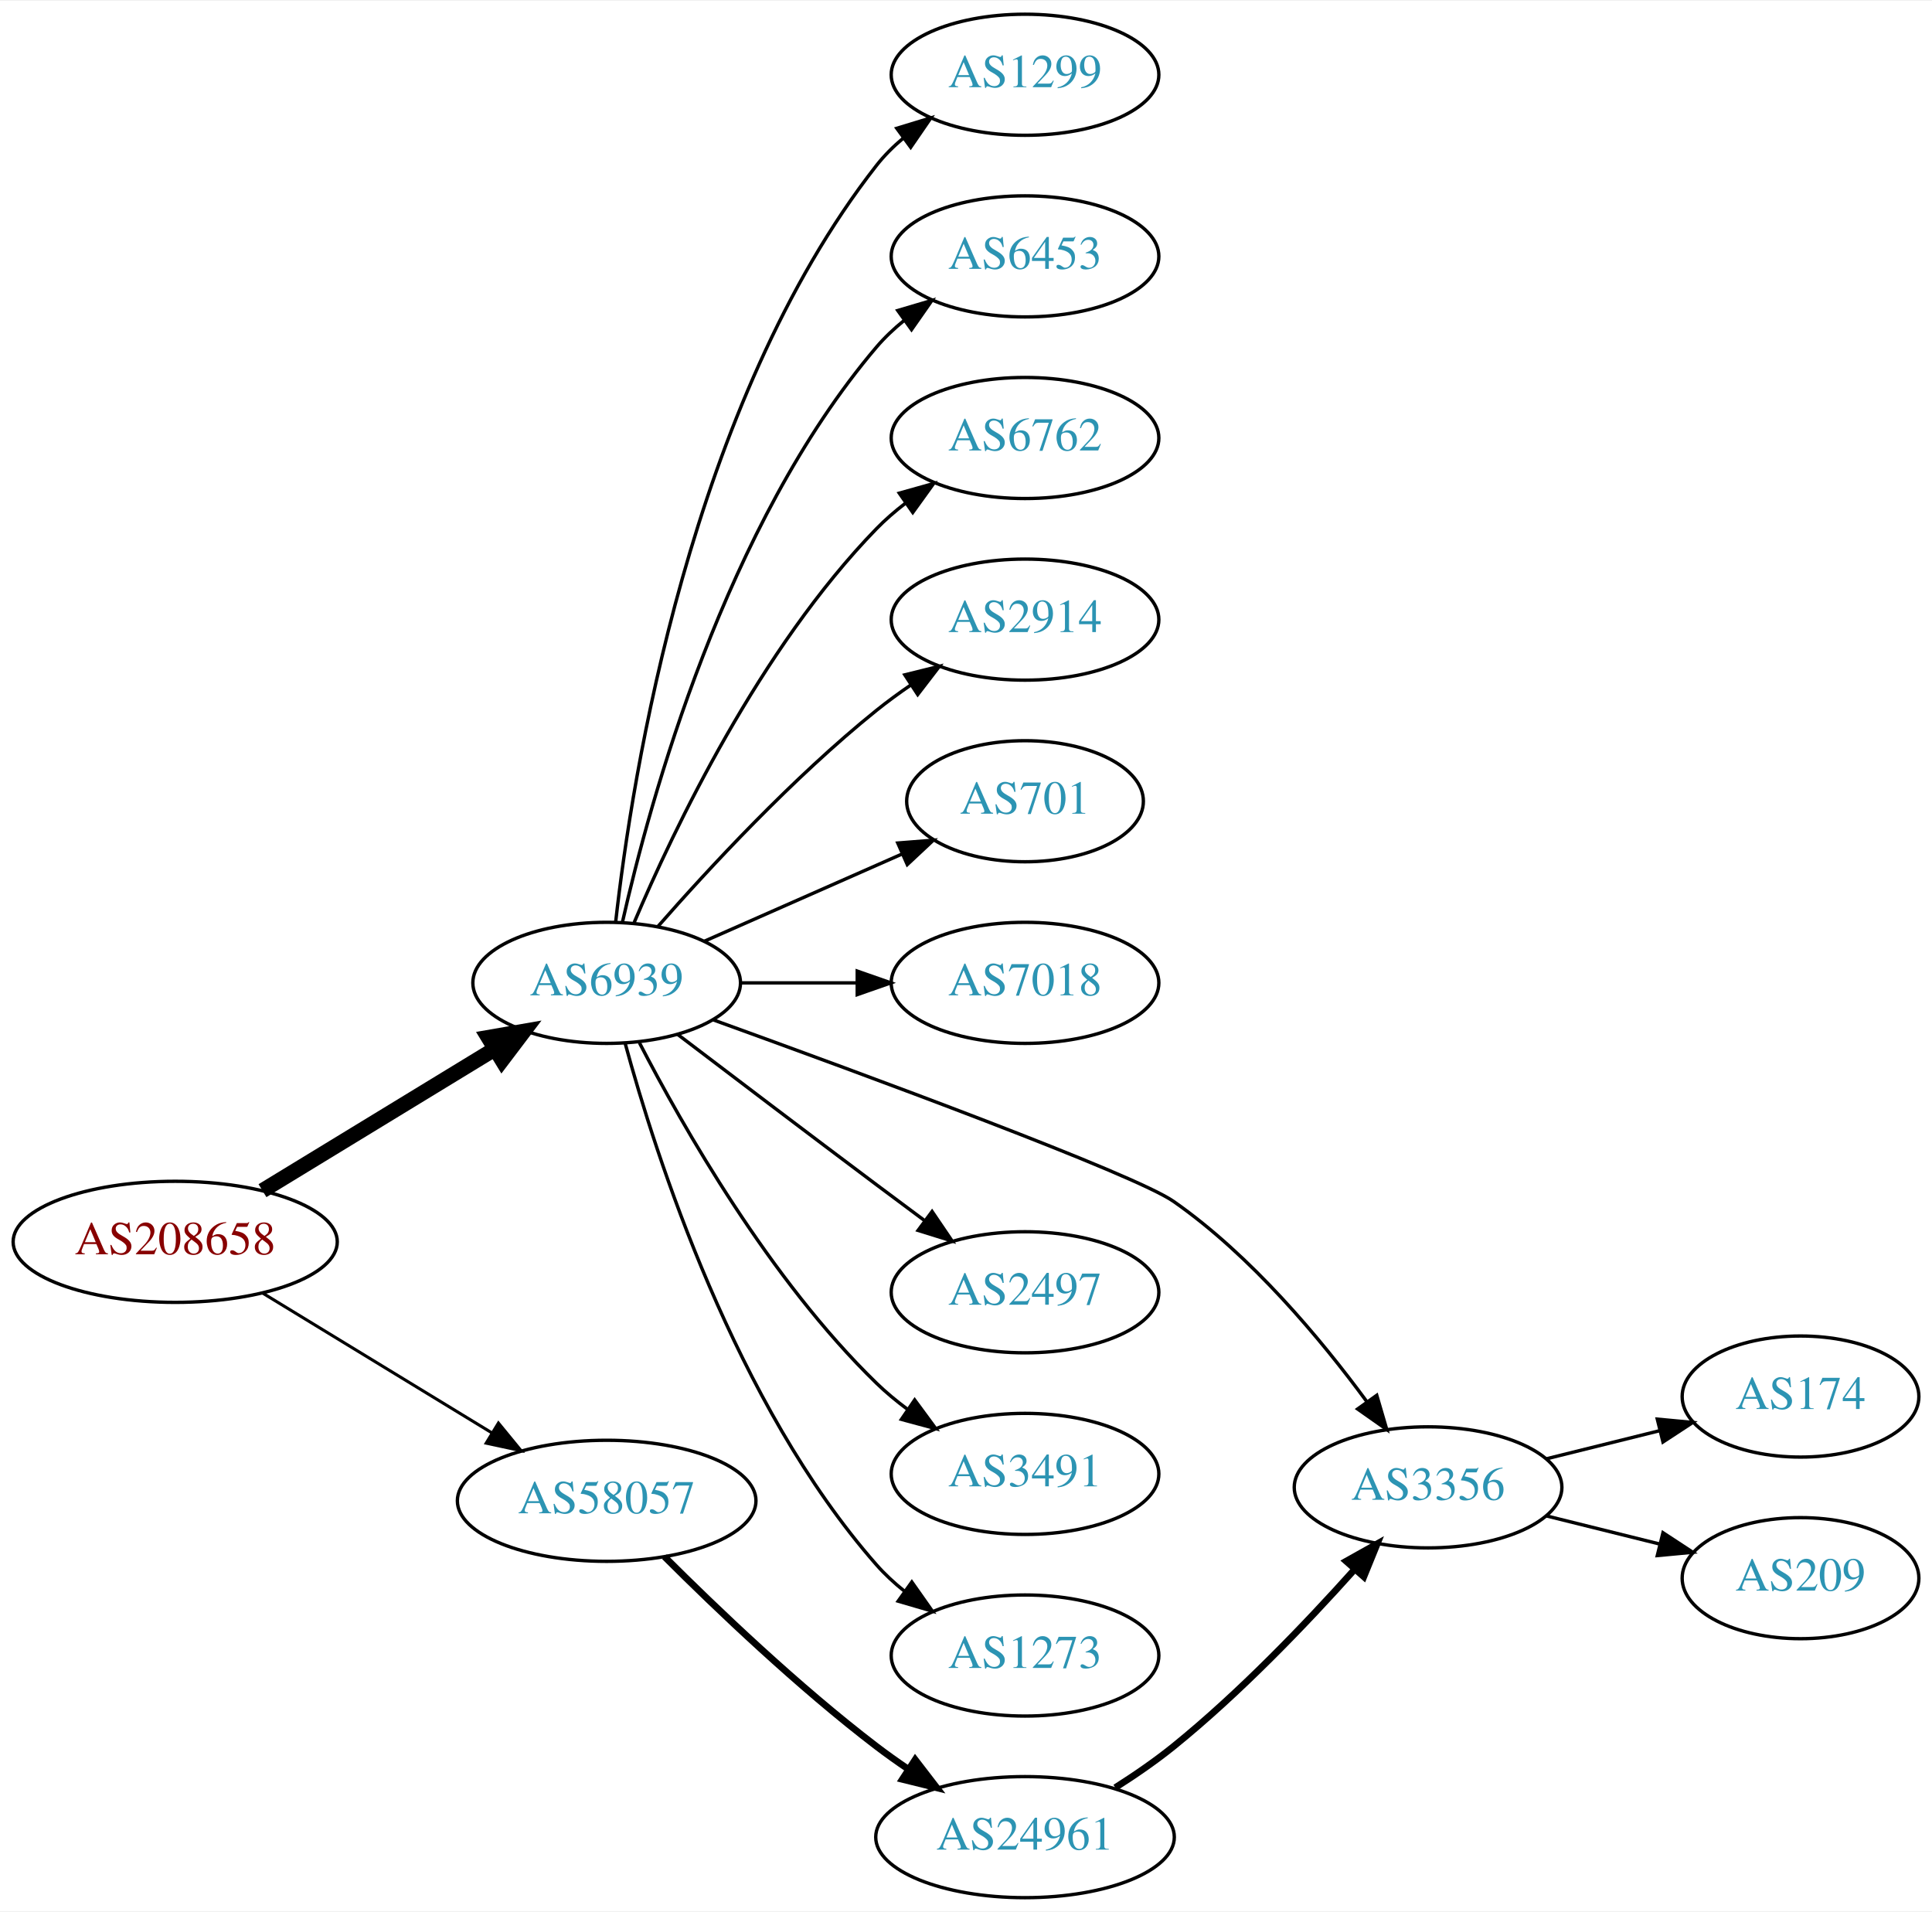
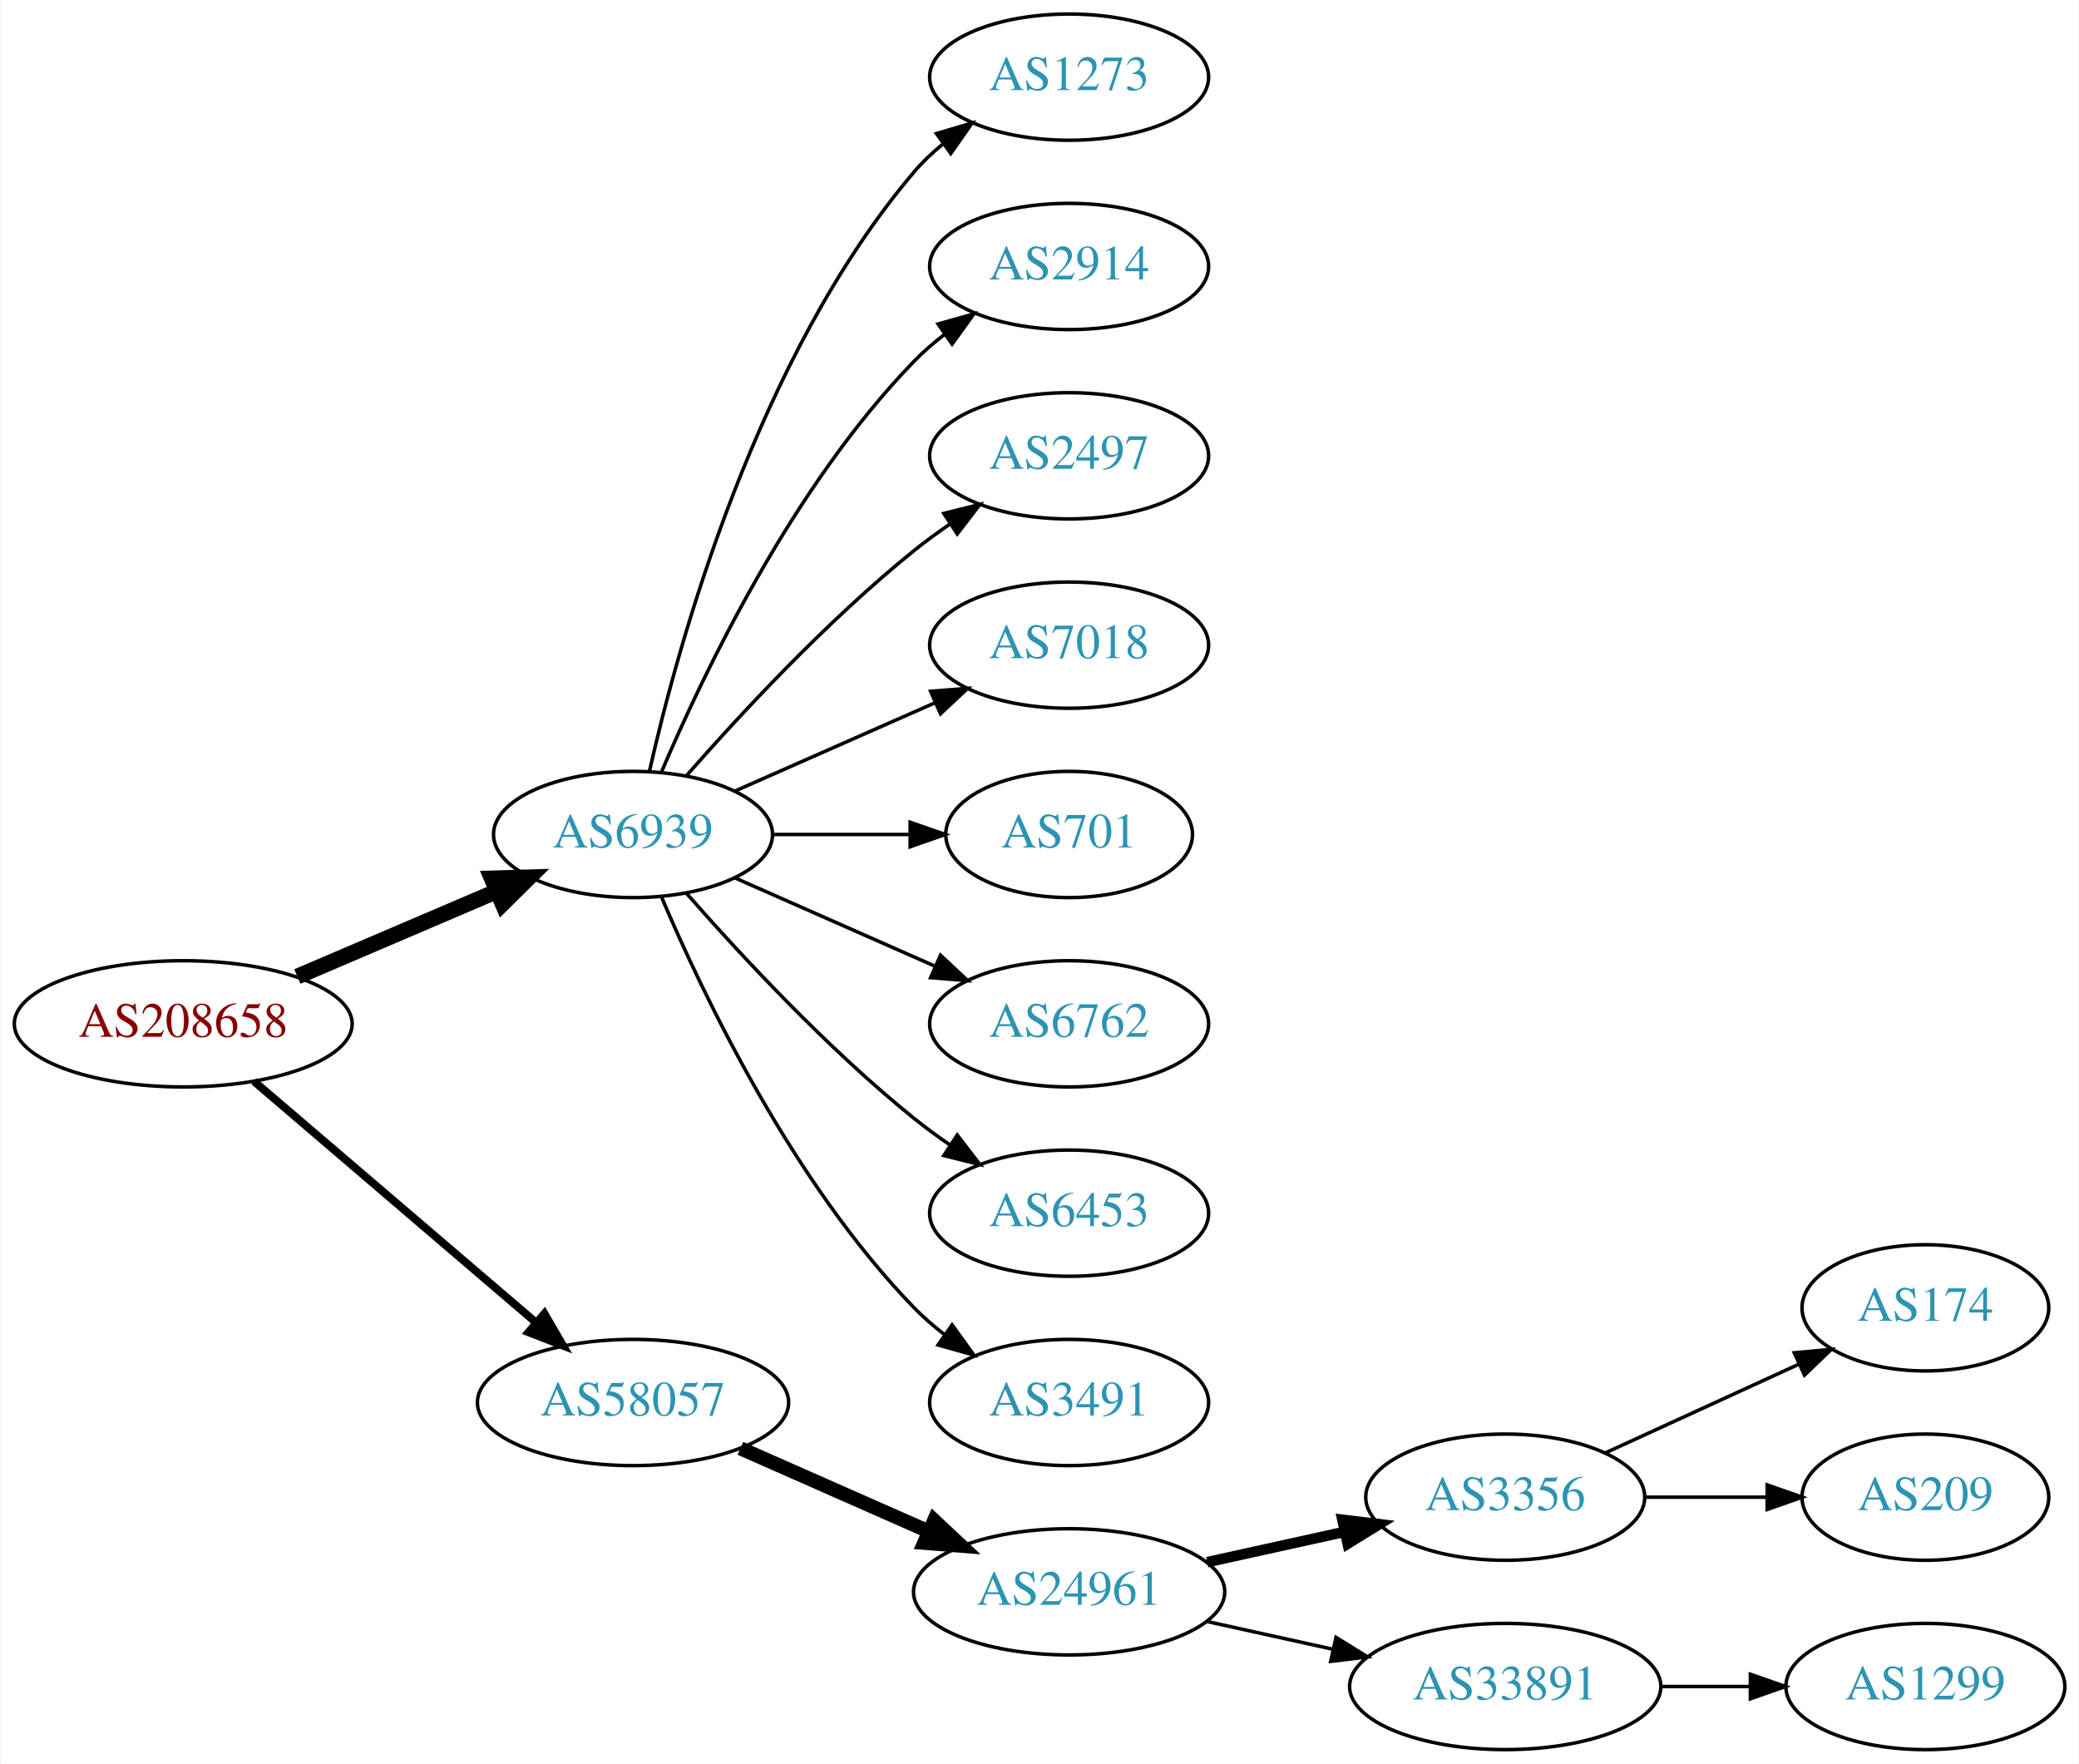
- <svg xmlns="http://www.w3.org/2000/svg" xmlns:xlink="http://www.w3.org/1999/xlink" width="574pt" height="568pt" viewBox="0.00 0.00 574.46 568.00">
-   <g id="graph0" class="graph" transform="scale(1 1) rotate(0) translate(4 564)">
-     <polygon fill="white" stroke="none" points="-4,4 -4,-564 570.463,-564 570.463,4 -4,4" />
+ <svg xmlns="http://www.w3.org/2000/svg" xmlns:xlink="http://www.w3.org/1999/xlink" width="593pt" height="503pt" viewBox="0.00 0.00 592.66 503.00">
+   <g id="graph0" class="graph" transform="scale(1 1) rotate(0) translate(4 499)">
+     <polygon fill="white" stroke="none" points="-4,4 -4,-499 588.661,-499 588.661,4 -4,4" />
    <g id="node1" class="node">
      <g id="a_node1">
        <a xlink:href="/asn/208658" xlink:title="AS208658 ~ Johannes Mueller [AT]">
-           <ellipse fill="#ffffff" stroke="black" cx="48.096" cy="-195" rx="48.192" ry="18" />
-           <text text-anchor="middle" x="48.096" y="-191.3" font-family="Times,serif" font-size="14.00" fill="#880000">AS208658</text>
+           <ellipse fill="#ffffff" stroke="black" cx="48.096" cy="-207" rx="48.192" ry="18" />
+           <text text-anchor="middle" x="48.096" y="-203.3" font-family="Times,serif" font-size="14.00" fill="#880000">AS208658</text>
        </a>
      </g>
    </g>
    <g id="node2" class="node">
      <g id="a_node2">
        <a xlink:href="/asn/6939" xlink:title="AS6939 ~ Hurricane Electric LLC [US]">
-           <ellipse fill="#ffffff" stroke="black" cx="176.388" cy="-272" rx="39.794" ry="18" />
-           <text text-anchor="middle" x="176.388" y="-268.3" font-family="Times,serif" font-size="14.00" fill="#2c94b3">AS6939</text>
+           <ellipse fill="#ffffff" stroke="black" cx="176.388" cy="-261" rx="39.794" ry="18" />
+           <text text-anchor="middle" x="176.388" y="-257.3" font-family="Times,serif" font-size="14.00" fill="#2c94b3">AS6939</text>
        </a>
      </g>
    </g>
    <g id="edge1" class="edge">
-       <path fill="none" stroke="black" stroke-width="4.5" d="M74.047,-210.213C93.797,-222.255 121.533,-239.165 142.997,-252.251" />
-       <polygon fill="black" stroke="black" stroke-width="4.5" points="141.182,-255.756 151.77,-257.6 145.281,-249.032 141.182,-255.756" />
+       <path fill="none" stroke="black" stroke-width="4.5" d="M80.639,-220.487C97.776,-227.815 119.097,-236.931 137.172,-244.66" />
+       <polygon fill="black" stroke="black" stroke-width="4.5" points="136.089,-248.479 146.832,-248.79 139.186,-241.238 136.089,-248.479" />
    </g>
    <g id="node3" class="node">
      <g id="a_node3">
        <a xlink:href="/asn/58057" xlink:title="AS58057 ~ Securebit Autonomous System [CH]">
-           <ellipse fill="#ffffff" stroke="black" cx="176.388" cy="-118" rx="44.393" ry="18" />
-           <text text-anchor="middle" x="176.388" y="-114.3" font-family="Times,serif" font-size="14.00" fill="#2c94b3">AS58057</text>
+           <ellipse fill="#ffffff" stroke="black" cx="176.388" cy="-99" rx="44.393" ry="18" />
+           <text text-anchor="middle" x="176.388" y="-95.3" font-family="Times,serif" font-size="14.00" fill="#2c94b3">AS58057</text>
        </a>
      </g>
    </g>
    <g id="edge2" class="edge">
-       <path fill="none" stroke="black" stroke-width="0.9" d="M74.047,-179.787C93.546,-167.899 120.828,-151.265 142.173,-138.251" />
-       <polygon fill="black" stroke="black" stroke-width="0.9" points="144.202,-141.113 150.918,-132.919 140.558,-135.137 144.202,-141.113" />
+       <path fill="none" stroke="black" stroke-width="2.25" d="M68.277,-190.597C89.727,-172.254 124.614,-142.419 148.715,-121.809" />
+       <polygon fill="black" stroke="black" stroke-width="2.25" points="151.115,-124.363 156.44,-115.203 146.565,-119.043 151.115,-124.363" />
    </g>
    <g id="node4" class="node">
      <g id="a_node4">
-         <a xlink:href="/asn/1299" xlink:title="AS1299 ~ Telia Carrier [EU]">
-           <ellipse fill="#ffffff" stroke="black" cx="300.78" cy="-542" rx="39.794" ry="18" />
-           <text text-anchor="middle" x="300.78" y="-538.3" font-family="Times,serif" font-size="14.00" fill="#2c94b3">AS1299</text>
+         <a xlink:href="/asn/1273" xlink:title="AS1273 ~ Vodafone Group PLC [EU]">
+           <ellipse fill="#ffffff" stroke="black" cx="300.78" cy="-477" rx="39.794" ry="18" />
+           <text text-anchor="middle" x="300.78" y="-473.3" font-family="Times,serif" font-size="14.00" fill="#2c94b3">AS1273</text>
        </a>
      </g>
    </g>
    <g id="edge3" class="edge">
-       <path fill="none" stroke="black" d="M179.067,-290.129C183.897,-333.368 201.238,-444.216 256.584,-515 258.899,-517.961 261.636,-520.683 264.591,-523.164" />
-       <polygon fill="black" stroke="black" points="262.647,-526.078 272.782,-529.165 266.784,-520.432 262.647,-526.078" />
+       <path fill="none" stroke="black" d="M181.081,-279.075C189.221,-315.148 211.654,-397.14 256.584,-450 259.018,-452.864 261.834,-455.521 264.839,-457.961" />
+       <polygon fill="black" stroke="black" points="262.938,-460.905 273.099,-463.906 267.028,-455.224 262.938,-460.905" />
    </g>
    <g id="node5" class="node">
      <g id="a_node5">
-         <a xlink:href="/asn/6453" xlink:title="AS6453 ~ TATA COMMUNICATIONS (AMERICA) INC [US]">
-           <ellipse fill="#ffffff" stroke="black" cx="300.78" cy="-488" rx="39.794" ry="18" />
-           <text text-anchor="middle" x="300.78" y="-484.3" font-family="Times,serif" font-size="14.00" fill="#2c94b3">AS6453</text>
+         <a xlink:href="/asn/2914" xlink:title="AS2914 ~ NTT America, Inc. [US]">
+           <ellipse fill="#ffffff" stroke="black" cx="300.78" cy="-423" rx="39.794" ry="18" />
+           <text text-anchor="middle" x="300.78" y="-419.3" font-family="Times,serif" font-size="14.00" fill="#2c94b3">AS2914</text>
        </a>
      </g>
    </g>
    <g id="edge4" class="edge">
-       <path fill="none" stroke="black" d="M181.081,-290.075C189.221,-326.148 211.654,-408.14 256.584,-461 259.018,-463.864 261.834,-466.521 264.839,-468.961" />
-       <polygon fill="black" stroke="black" points="262.938,-471.905 273.099,-474.906 267.028,-466.224 262.938,-471.905" />
+       <path fill="none" stroke="black" d="M184.578,-278.975C196.345,-306.682 221.919,-360.348 256.584,-396 259.204,-398.695 262.144,-401.239 265.227,-403.608" />
+       <polygon fill="black" stroke="black" points="263.394,-406.597 273.596,-409.455 267.403,-400.859 263.394,-406.597" />
    </g>
    <g id="node6" class="node">
      <g id="a_node6">
-         <a xlink:href="/asn/6762" xlink:title="AS6762 ~ TELECOM ITALIA SPARKLE S.p.A. [IT]">
-           <ellipse fill="#ffffff" stroke="black" cx="300.78" cy="-434" rx="39.794" ry="18" />
-           <text text-anchor="middle" x="300.78" y="-430.3" font-family="Times,serif" font-size="14.00" fill="#2c94b3">AS6762</text>
+         <a xlink:href="/asn/2497" xlink:title="AS2497 ~ Internet Initiative Japan Inc. [JP]">
+           <ellipse fill="#ffffff" stroke="black" cx="300.78" cy="-369" rx="39.794" ry="18" />
+           <text text-anchor="middle" x="300.78" y="-365.3" font-family="Times,serif" font-size="14.00" fill="#2c94b3">AS2497</text>
        </a>
      </g>
    </g>
    <g id="edge5" class="edge">
-       <path fill="none" stroke="black" d="M184.578,-289.975C196.345,-317.682 221.919,-371.348 256.584,-407 259.204,-409.695 262.144,-412.239 265.227,-414.608" />
-       <polygon fill="black" stroke="black" points="263.394,-417.597 273.596,-420.455 267.403,-411.859 263.394,-417.597" />
+       <path fill="none" stroke="black" d="M191.54,-277.663C206.641,-294.894 231.762,-322.024 256.584,-342 259.839,-344.62 263.364,-347.192 266.949,-349.646" />
+       <polygon fill="black" stroke="black" points="265.036,-352.577 275.321,-355.121 268.867,-346.719 265.036,-352.577" />
    </g>
    <g id="node7" class="node">
      <g id="a_node7">
-         <a xlink:href="/asn/2914" xlink:title="AS2914 ~ NTT America, Inc. [US]">
-           <ellipse fill="#ffffff" stroke="black" cx="300.78" cy="-380" rx="39.794" ry="18" />
-           <text text-anchor="middle" x="300.78" y="-376.3" font-family="Times,serif" font-size="14.00" fill="#2c94b3">AS2914</text>
+         <a xlink:href="/asn/7018" xlink:title="AS7018 ~ ATT-INTERNET4 [US]">
+           <ellipse fill="#ffffff" stroke="black" cx="300.78" cy="-315" rx="39.794" ry="18" />
+           <text text-anchor="middle" x="300.78" y="-311.3" font-family="Times,serif" font-size="14.00" fill="#2c94b3">AS7018</text>
        </a>
      </g>
    </g>
    <g id="edge6" class="edge">
-       <path fill="none" stroke="black" d="M191.54,-288.663C206.641,-305.894 231.762,-333.024 256.584,-353 259.839,-355.62 263.364,-358.192 266.949,-360.646" />
-       <polygon fill="black" stroke="black" points="265.036,-363.577 275.321,-366.121 268.867,-357.719 265.036,-363.577" />
+       <path fill="none" stroke="black" d="M205.467,-273.389C222.415,-280.866 244.212,-290.483 262.581,-298.588" />
+       <polygon fill="black" stroke="black" points="261.269,-301.834 271.831,-302.669 264.095,-295.43 261.269,-301.834" />
    </g>
    <g id="node8" class="node">
      <g id="a_node8">
        <a xlink:href="/asn/701" xlink:title="AS701 ~ UUNET [US]">
-           <ellipse fill="#ffffff" stroke="black" cx="300.78" cy="-326" rx="35.194" ry="18" />
-           <text text-anchor="middle" x="300.78" y="-322.3" font-family="Times,serif" font-size="14.00" fill="#2c94b3">AS701</text>
+           <ellipse fill="#ffffff" stroke="black" cx="300.78" cy="-261" rx="35.194" ry="18" />
+           <text text-anchor="middle" x="300.78" y="-257.3" font-family="Times,serif" font-size="14.00" fill="#2c94b3">AS701</text>
        </a>
      </g>
    </g>
    <g id="edge7" class="edge">
-       <path fill="none" stroke="black" d="M205.467,-284.389C222.895,-292.078 245.453,-302.031 264.136,-310.274" />
-       <polygon fill="black" stroke="black" points="262.944,-313.573 273.506,-314.408 265.77,-307.169 262.944,-313.573" />
+       <path fill="none" stroke="black" d="M216.113,-261C228.602,-261 242.541,-261 255.405,-261" />
+       <polygon fill="black" stroke="black" points="255.442,-264.5 265.442,-261 255.442,-257.5 255.442,-264.5" />
    </g>
    <g id="node9" class="node">
      <g id="a_node9">
-         <a xlink:href="/asn/7018" xlink:title="AS7018 ~ ATT-INTERNET4 [US]">
-           <ellipse fill="#ffffff" stroke="black" cx="300.78" cy="-272" rx="39.794" ry="18" />
-           <text text-anchor="middle" x="300.78" y="-268.3" font-family="Times,serif" font-size="14.00" fill="#2c94b3">AS7018</text>
+         <a xlink:href="/asn/6762" xlink:title="AS6762 ~ TELECOM ITALIA SPARKLE S.p.A. [IT]">
+           <ellipse fill="#ffffff" stroke="black" cx="300.78" cy="-207" rx="39.794" ry="18" />
+           <text text-anchor="middle" x="300.78" y="-203.3" font-family="Times,serif" font-size="14.00" fill="#2c94b3">AS6762</text>
        </a>
      </g>
    </g>
    <g id="edge8" class="edge">
-       <path fill="none" stroke="black" d="M216.113,-272C227.052,-272 239.102,-272 250.568,-272" />
-       <polygon fill="black" stroke="black" points="250.886,-275.5 260.886,-272 250.886,-268.5 250.886,-275.5" />
+       <path fill="none" stroke="black" d="M205.467,-248.611C222.415,-241.134 244.212,-231.517 262.581,-223.412" />
+       <polygon fill="black" stroke="black" points="264.095,-226.57 271.831,-219.331 261.269,-220.166 264.095,-226.57" />
    </g>
    <g id="node10" class="node">
      <g id="a_node10">
-         <a xlink:href="/asn/3356" xlink:title="AS3356 ~ Level 3 Parent, LLC [US]">
-           <ellipse fill="#ffffff" stroke="black" cx="420.622" cy="-122" rx="39.794" ry="18" />
-           <text text-anchor="middle" x="420.622" y="-118.3" font-family="Times,serif" font-size="14.00" fill="#2c94b3">AS3356</text>
+         <a xlink:href="/asn/6453" xlink:title="AS6453 ~ TATA COMMUNICATIONS (AMERICA) INC [US]">
+           <ellipse fill="#ffffff" stroke="black" cx="300.78" cy="-153" rx="39.794" ry="18" />
+           <text text-anchor="middle" x="300.78" y="-149.3" font-family="Times,serif" font-size="14.00" fill="#2c94b3">AS6453</text>
        </a>
      </g>
    </g>
    <g id="edge9" class="edge">
-       <path fill="none" stroke="black" d="M208.013,-261.02C253.104,-244.718 333.306,-215.157 344.976,-207 368.043,-190.875 388.676,-166.168 402.372,-147.539" />
-       <polygon fill="black" stroke="black" points="405.364,-149.373 408.339,-139.204 399.672,-145.298 405.364,-149.373" />
+       <path fill="none" stroke="black" d="M191.54,-244.337C206.641,-227.106 231.762,-199.976 256.584,-180 259.839,-177.38 263.364,-174.808 266.949,-172.354" />
+       <polygon fill="black" stroke="black" points="268.867,-175.281 275.321,-166.879 265.036,-169.423 268.867,-175.281" />
    </g>
    <g id="node11" class="node">
      <g id="a_node11">
-         <a xlink:href="/asn/2497" xlink:title="AS2497 ~ Internet Initiative Japan Inc. [JP]">
-           <ellipse fill="#ffffff" stroke="black" cx="300.78" cy="-180" rx="39.794" ry="18" />
-           <text text-anchor="middle" x="300.78" y="-176.3" font-family="Times,serif" font-size="14.00" fill="#2c94b3">AS2497</text>
+         <a xlink:href="/asn/3491" xlink:title="AS3491 ~ PCCW Global, Inc. [US]">
+           <ellipse fill="#ffffff" stroke="black" cx="300.78" cy="-99" rx="39.794" ry="18" />
+           <text text-anchor="middle" x="300.78" y="-95.3" font-family="Times,serif" font-size="14.00" fill="#2c94b3">AS3491</text>
        </a>
      </g>
    </g>
    <g id="edge10" class="edge">
-       <path fill="none" stroke="black" d="M197.524,-256.65C213.503,-244.492 236.428,-227.1 256.584,-212 261.159,-208.573 266.017,-204.953 270.762,-201.43" />
-       <polygon fill="black" stroke="black" points="273.143,-204.022 279.093,-195.255 268.975,-198.398 273.143,-204.022" />
+       <path fill="none" stroke="black" d="M184.578,-243.025C196.345,-215.318 221.919,-161.652 256.584,-126 259.204,-123.305 262.144,-120.761 265.227,-118.392" />
+       <polygon fill="black" stroke="black" points="267.403,-121.141 273.596,-112.545 263.394,-115.403 267.403,-121.141" />
    </g>
    <g id="node12" class="node">
      <g id="a_node12">
-         <a xlink:href="/asn/3491" xlink:title="AS3491 ~ PCCW Global, Inc. [US]">
-           <ellipse fill="#ffffff" stroke="black" cx="300.78" cy="-126" rx="39.794" ry="18" />
-           <text text-anchor="middle" x="300.78" y="-122.3" font-family="Times,serif" font-size="14.00" fill="#2c94b3">AS3491</text>
+         <a xlink:href="/asn/24961" xlink:title="AS24961 ~ IP Backbone of myLoc managed IT AG [DE]">
+           <ellipse fill="#ffffff" stroke="black" cx="300.78" cy="-45" rx="44.393" ry="18" />
+           <text text-anchor="middle" x="300.78" y="-41.3" font-family="Times,serif" font-size="14.00" fill="#2c94b3">AS24961</text>
        </a>
      </g>
    </g>
    <g id="edge11" class="edge">
-       <path fill="none" stroke="black" d="M186.141,-254.164C198.991,-229.292 224.905,-183.786 256.584,-153 259.428,-150.236 262.601,-147.612 265.9,-145.163" />
-       <polygon fill="black" stroke="black" points="267.966,-147.991 274.248,-139.459 264.017,-142.212 267.966,-147.991" />
+       <path fill="none" stroke="black" stroke-width="4" d="M207.015,-85.928C223.132,-78.817 243.272,-69.931 260.664,-62.258" />
+       <polygon fill="black" stroke="black" stroke-width="4" points="262.264,-65.377 270.001,-58.139 259.439,-58.973 262.264,-65.377" />
    </g>
    <g id="node13" class="node">
      <g id="a_node13">
-         <a xlink:href="/asn/1273" xlink:title="AS1273 ~ Vodafone Group PLC [EU]">
-           <ellipse fill="#ffffff" stroke="black" cx="300.78" cy="-72" rx="39.794" ry="18" />
-           <text text-anchor="middle" x="300.78" y="-68.3" font-family="Times,serif" font-size="14.00" fill="#2c94b3">AS1273</text>
+         <a xlink:href="/asn/3356" xlink:title="AS3356 ~ Level 3 Parent, LLC [US]">
+           <ellipse fill="#ffffff" stroke="black" cx="425.172" cy="-72" rx="39.794" ry="18" />
+           <text text-anchor="middle" x="425.172" y="-68.3" font-family="Times,serif" font-size="14.00" fill="#2c94b3">AS3356</text>
        </a>
      </g>
    </g>
    <g id="edge12" class="edge">
-       <path fill="none" stroke="black" d="M181.843,-254.166C190.986,-220.521 214.62,-146.774 256.584,-99 259.064,-96.176 261.911,-93.546 264.936,-91.122" />
-       <polygon fill="black" stroke="black" points="267.121,-93.862 273.223,-85.2 263.052,-88.167 267.121,-93.862" />
+       <path fill="none" stroke="black" stroke-width="3" d="M340.17,-53.469C352.561,-56.202 366.407,-59.257 379.228,-62.085" />
+       <polygon fill="black" stroke="black" stroke-width="3" points="378.723,-65.558 389.243,-64.294 380.231,-58.722 378.723,-65.558" />
    </g>
    <g id="node14" class="node">
      <g id="a_node14">
-         <a xlink:href="/asn/24961" xlink:title="AS24961 ~ IP Backbone of myLoc managed IT AG [DE]">
-           <ellipse fill="#ffffff" stroke="black" cx="300.78" cy="-18" rx="44.393" ry="18" />
-           <text text-anchor="middle" x="300.78" y="-14.3" font-family="Times,serif" font-size="14.00" fill="#2c94b3">AS24961</text>
+         <a xlink:href="/asn/33891" xlink:title="AS33891 ~ CORE-BACKBONE GMBH GLOBAL NETWORK [DE]">
+           <ellipse fill="#ffffff" stroke="black" cx="425.172" cy="-18" rx="44.393" ry="18" />
+           <text text-anchor="middle" x="425.172" y="-14.3" font-family="Times,serif" font-size="14.00" fill="#2c94b3">AS33891</text>
        </a>
      </g>
    </g>
    <g id="edge13" class="edge">
-       <path fill="none" stroke="black" stroke-width="2" d="M193.583,-101.385C209.056,-85.93 233.391,-62.693 256.584,-45 259.572,-42.72 262.759,-40.453 265.995,-38.258" />
-       <polygon fill="black" stroke="black" stroke-width="2" points="268.119,-41.051 274.579,-32.653 264.292,-35.19 268.119,-41.051" />
+       <path fill="none" stroke="black" d="M340.17,-36.531C351.562,-34.018 364.184,-31.233 376.108,-28.603" />
+       <polygon fill="black" stroke="black" points="376.907,-32.011 385.918,-26.439 375.399,-25.175 376.907,-32.011" />
    </g>
    <g id="node15" class="node">
      <g id="a_node15">
        <a xlink:href="/asn/174" xlink:title="AS174 ~ Cogent Communications [US]">
-           <ellipse fill="#ffffff" stroke="black" cx="531.366" cy="-149" rx="35.194" ry="18" />
-           <text text-anchor="middle" x="531.366" y="-145.3" font-family="Times,serif" font-size="14.00" fill="#2c94b3">AS174</text>
-         </a>
-       </g>
-     </g>
-     <g id="edge15" class="edge">
-       <path fill="none" stroke="black" d="M455.731,-130.469C466.413,-133.121 478.313,-136.076 489.416,-138.833" />
-       <polygon fill="black" stroke="black" points="488.783,-142.282 499.331,-141.295 490.47,-135.488 488.783,-142.282" />
+           <ellipse fill="#ffffff" stroke="black" cx="545.014" cy="-126" rx="35.194" ry="18" />
+           <text text-anchor="middle" x="545.014" y="-122.3" font-family="Times,serif" font-size="14.00" fill="#2c94b3">AS174</text>
+         </a>
+       </g>
+     </g>
+     <g id="edge14" class="edge">
+       <path fill="none" stroke="black" d="M453.801,-84.661C470.217,-92.183 491.198,-101.798 508.795,-109.861" />
+       <polygon fill="black" stroke="black" points="507.624,-113.174 518.173,-114.158 510.54,-106.811 507.624,-113.174" />
    </g>
    <g id="node16" class="node">
      <g id="a_node16">
        <a xlink:href="/asn/209" xlink:title="AS209 ~ CenturyLink Communications, LLC [US]">
-           <ellipse fill="#ffffff" stroke="black" cx="531.366" cy="-95" rx="35.194" ry="18" />
-           <text text-anchor="middle" x="531.366" y="-91.3" font-family="Times,serif" font-size="14.00" fill="#2c94b3">AS209</text>
+           <ellipse fill="#ffffff" stroke="black" cx="545.014" cy="-72" rx="35.194" ry="18" />
+           <text text-anchor="middle" x="545.014" y="-68.3" font-family="Times,serif" font-size="14.00" fill="#2c94b3">AS209</text>
+         </a>
+       </g>
+     </g>
+     <g id="edge15" class="edge">
+       <path fill="none" stroke="black" d="M465.085,-72C476.171,-72 488.331,-72 499.713,-72" />
+       <polygon fill="black" stroke="black" points="499.895,-75.5 509.895,-72 499.895,-68.5 499.895,-75.5" />
+     </g>
+     <g id="node17" class="node">
+       <g id="a_node17">
+         <a xlink:href="/asn/1299" xlink:title="AS1299 ~ Telia Carrier [EU]">
+           <ellipse fill="#ffffff" stroke="black" cx="545.014" cy="-18" rx="39.794" ry="18" />
+           <text text-anchor="middle" x="545.014" y="-14.3" font-family="Times,serif" font-size="14.00" fill="#2c94b3">AS1299</text>
        </a>
      </g>
    </g>
    <g id="edge16" class="edge">
-       <path fill="none" stroke="black" d="M455.731,-113.531C466.413,-110.879 478.313,-107.924 489.416,-105.167" />
-       <polygon fill="black" stroke="black" points="490.47,-108.512 499.331,-102.705 488.783,-101.718 490.47,-108.512" />
-     </g>
-     <g id="edge14" class="edge">
-       <path fill="none" stroke="black" stroke-width="2" d="M327.608,-32.718C333.505,-36.463 339.611,-40.664 344.976,-45 364.581,-60.847 384.329,-81.471 398.585,-97.385" />
-       <polygon fill="black" stroke="black" stroke-width="2" points="396.267,-100.048 405.509,-105.228 401.514,-95.415 396.267,-100.048" />
+       <path fill="none" stroke="black" d="M469.383,-18C477.696,-18 486.458,-18 494.941,-18" />
+       <polygon fill="black" stroke="black" points="495.099,-21.5 505.099,-18 495.099,-14.5 495.099,-21.5" />
    </g>
  </g>
</svg>
